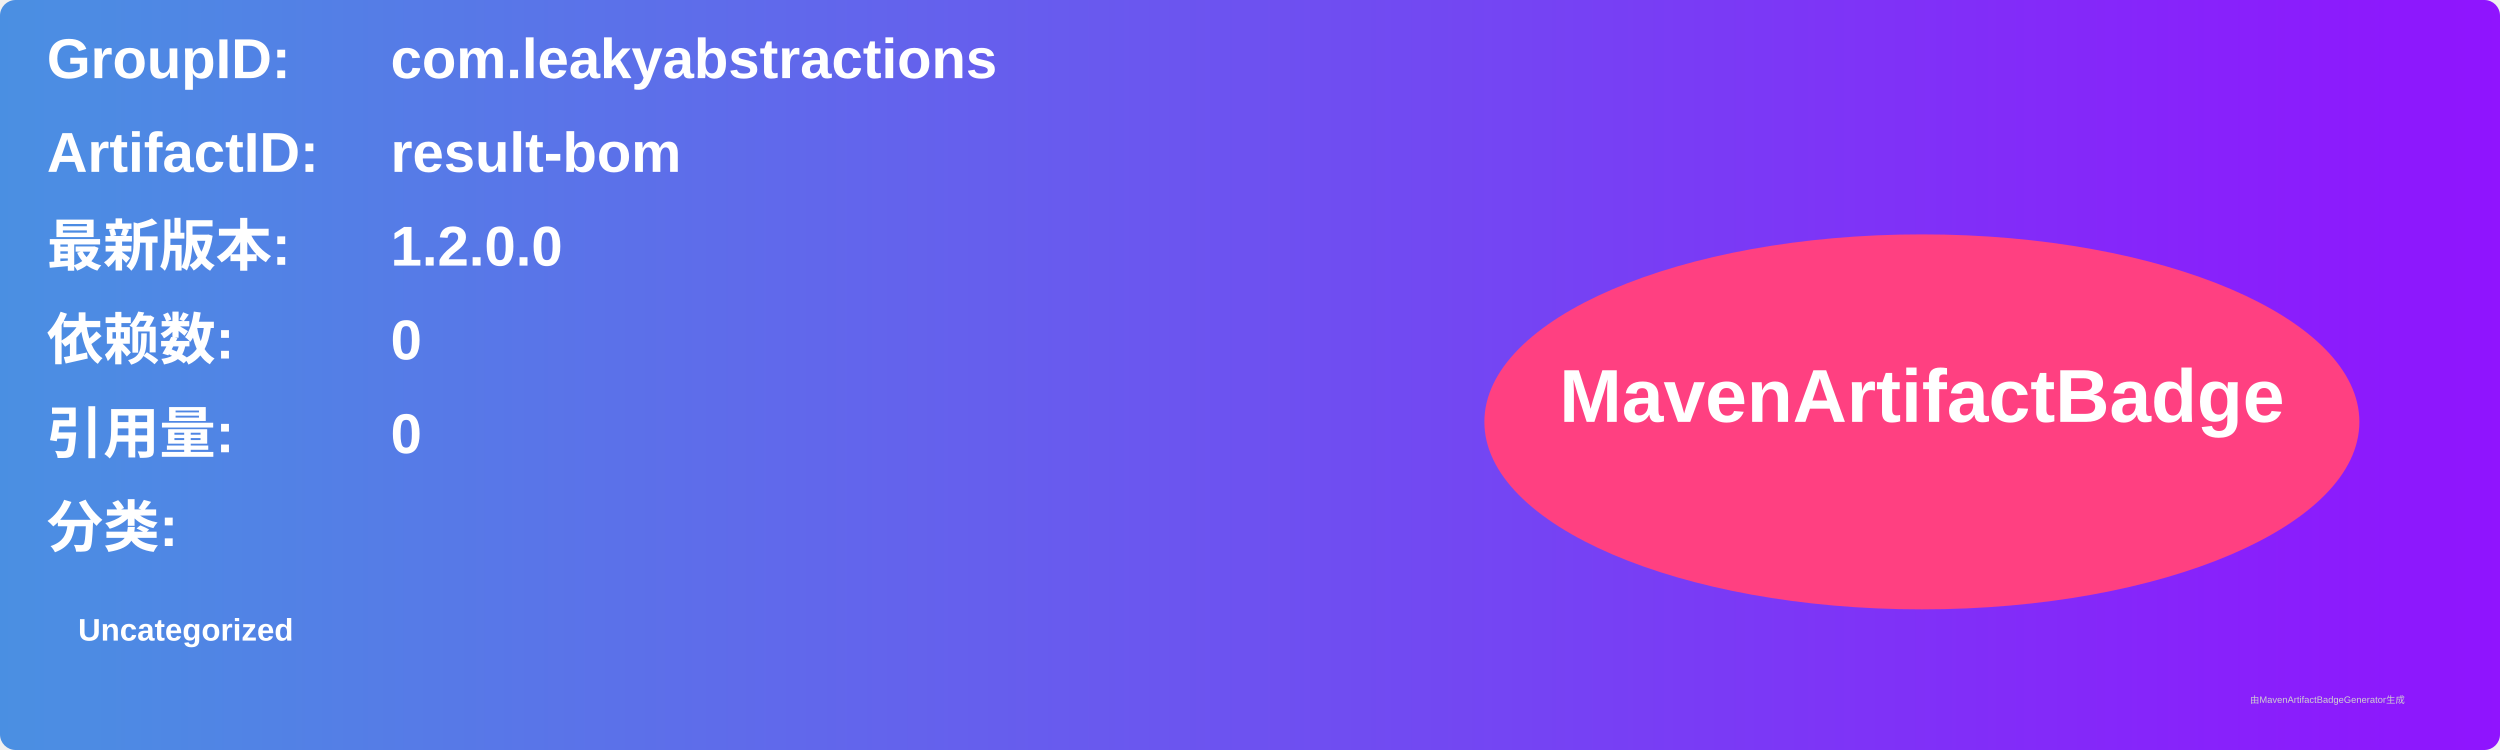
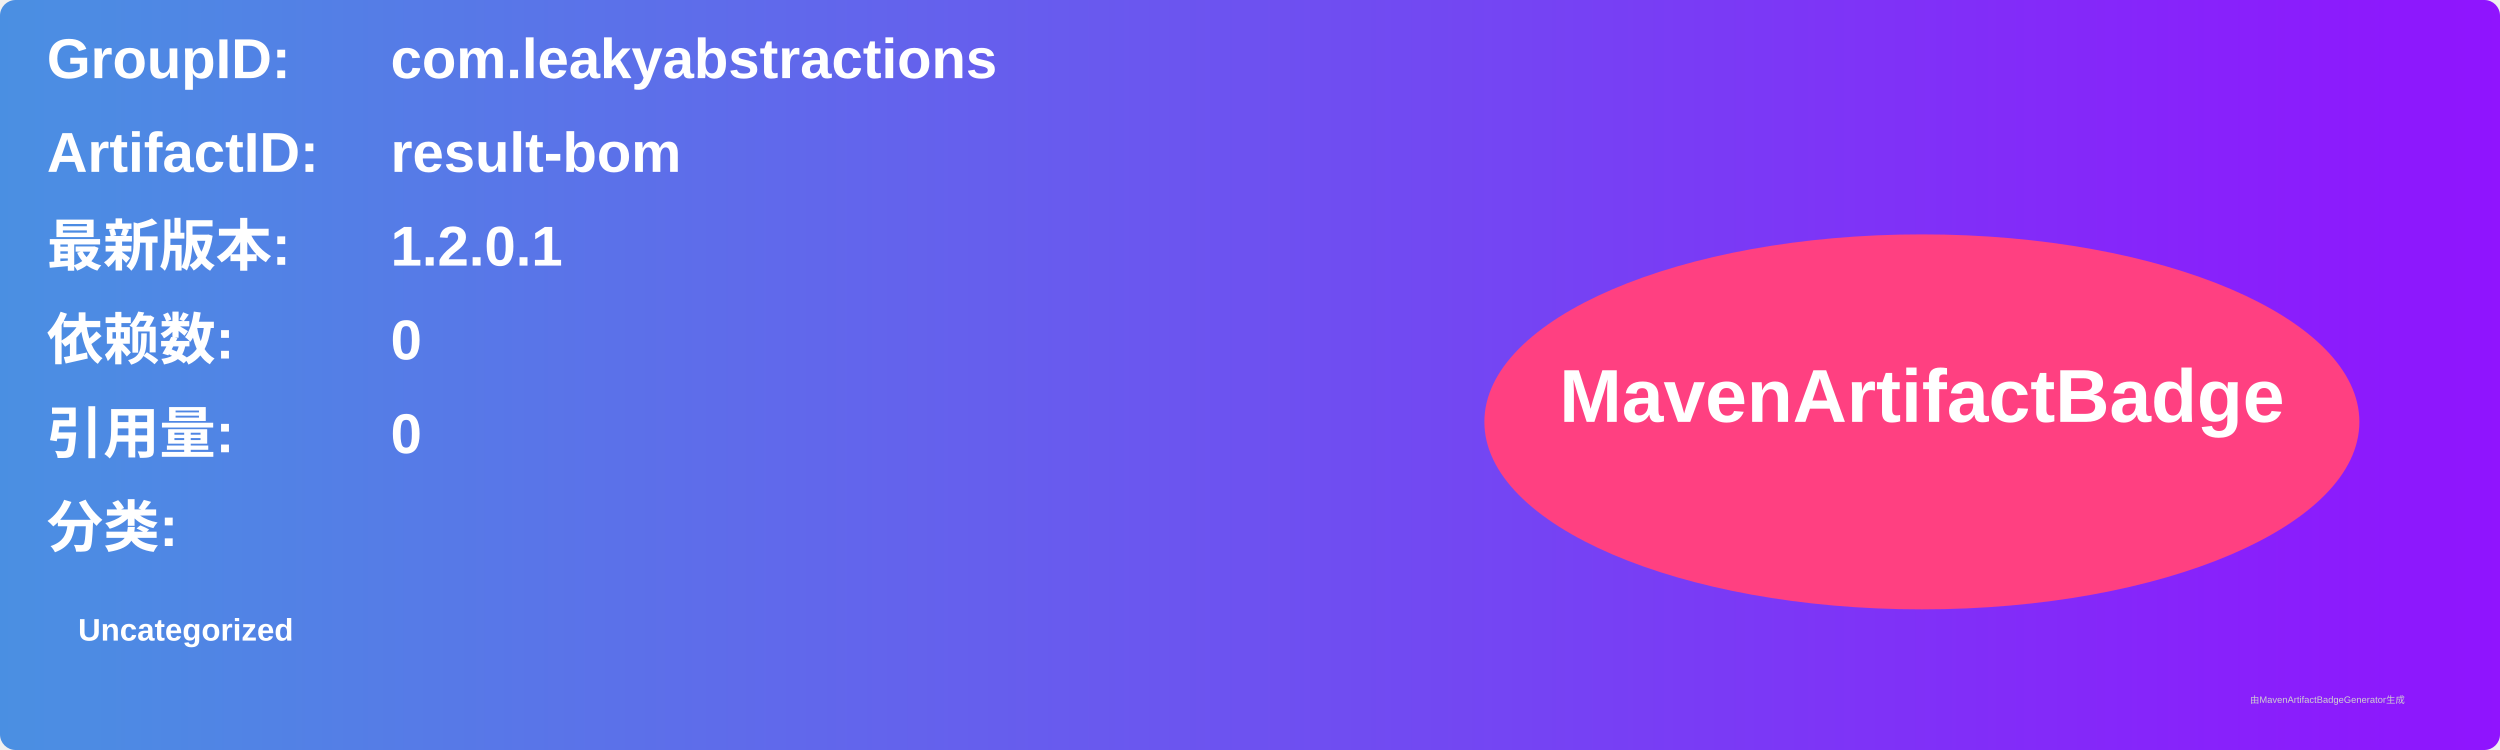
<svg xmlns="http://www.w3.org/2000/svg" width="800" height="240" viewBox="0 0 800 240">
  <linearGradient id="grad" x1="0%" y1="0%" x2="100%" y2="0%">
    <stop offset="0%" stop-color="#4a90e2" />
    <stop offset="100%" stop-color="#9013fe" />
  </linearGradient>
  <rect width="100%" height="100%" rx="5" ry="5" fill="url(#grad)" />
  <g transform="translate(15, 15)">
    <text x="0" y="10" font-family="Arial" font-size="18" fill="white" font-weight="bold" width="260">GroupID:</text>
    <text x="110" y="10" font-family="Arial" font-size="18" fill="white" font-weight="bold" width="460">com.leakyabstractions</text>
    <text x="0" y="40" font-family="Arial" font-size="18" fill="white" font-weight="bold" width="260">ArtifactID:</text>
    <text x="110" y="40" font-family="Arial" font-size="18" fill="white" font-weight="bold" width="460">result-bom</text>
    <text x="0" y="70" font-family="Arial" font-size="18" fill="white" font-weight="bold">最新版本:</text>
    <text x="110" y="70" font-family="Arial" font-size="18" fill="white" font-weight="bold">
-       <tspan font-weight="bold">1.2.0.0</tspan>
+       <tspan font-weight="bold">1.2.0.1</tspan>
    </text>
    <text x="0" y="100" font-family="Arial" font-size="18" fill="white" font-weight="bold">依赖数: </text>
    <text x="110" y="100" font-family="Arial" font-size="18" fill="white">
      <tspan font-weight="bold">0</tspan>
    </text>
    <text x="0" y="130" font-family="Arial" font-size="18" fill="white" font-weight="bold">引用量: </text>
    <text x="110" y="130" font-family="Arial" font-size="18" fill="white">
      <tspan font-weight="bold">0</tspan>
    </text>
    <text x="0" y="160" font-family="Arial" font-size="18" fill="white" font-weight="bold">分类:</text>
    <text x="10" y="190" font-family="Arial" font-size="10" fill="white">
      <tspan font-weight="bold">Uncategorized</tspan>
    </text>
    <ellipse cx="600" cy="120" rx="140" ry="60" fill="#ff4081" />
    <text x="600" y="120" text-anchor="middle" font-family="Arial" font-size="24" fill="white" font-weight="bold">MavenArtifactBadge</text>
  </g>
  <text x="720" y="225" font-family="Arial" font-size="3" fill="#d0d0d0">由MavenArtifactBadgeGenerator生成</text>
</svg>
